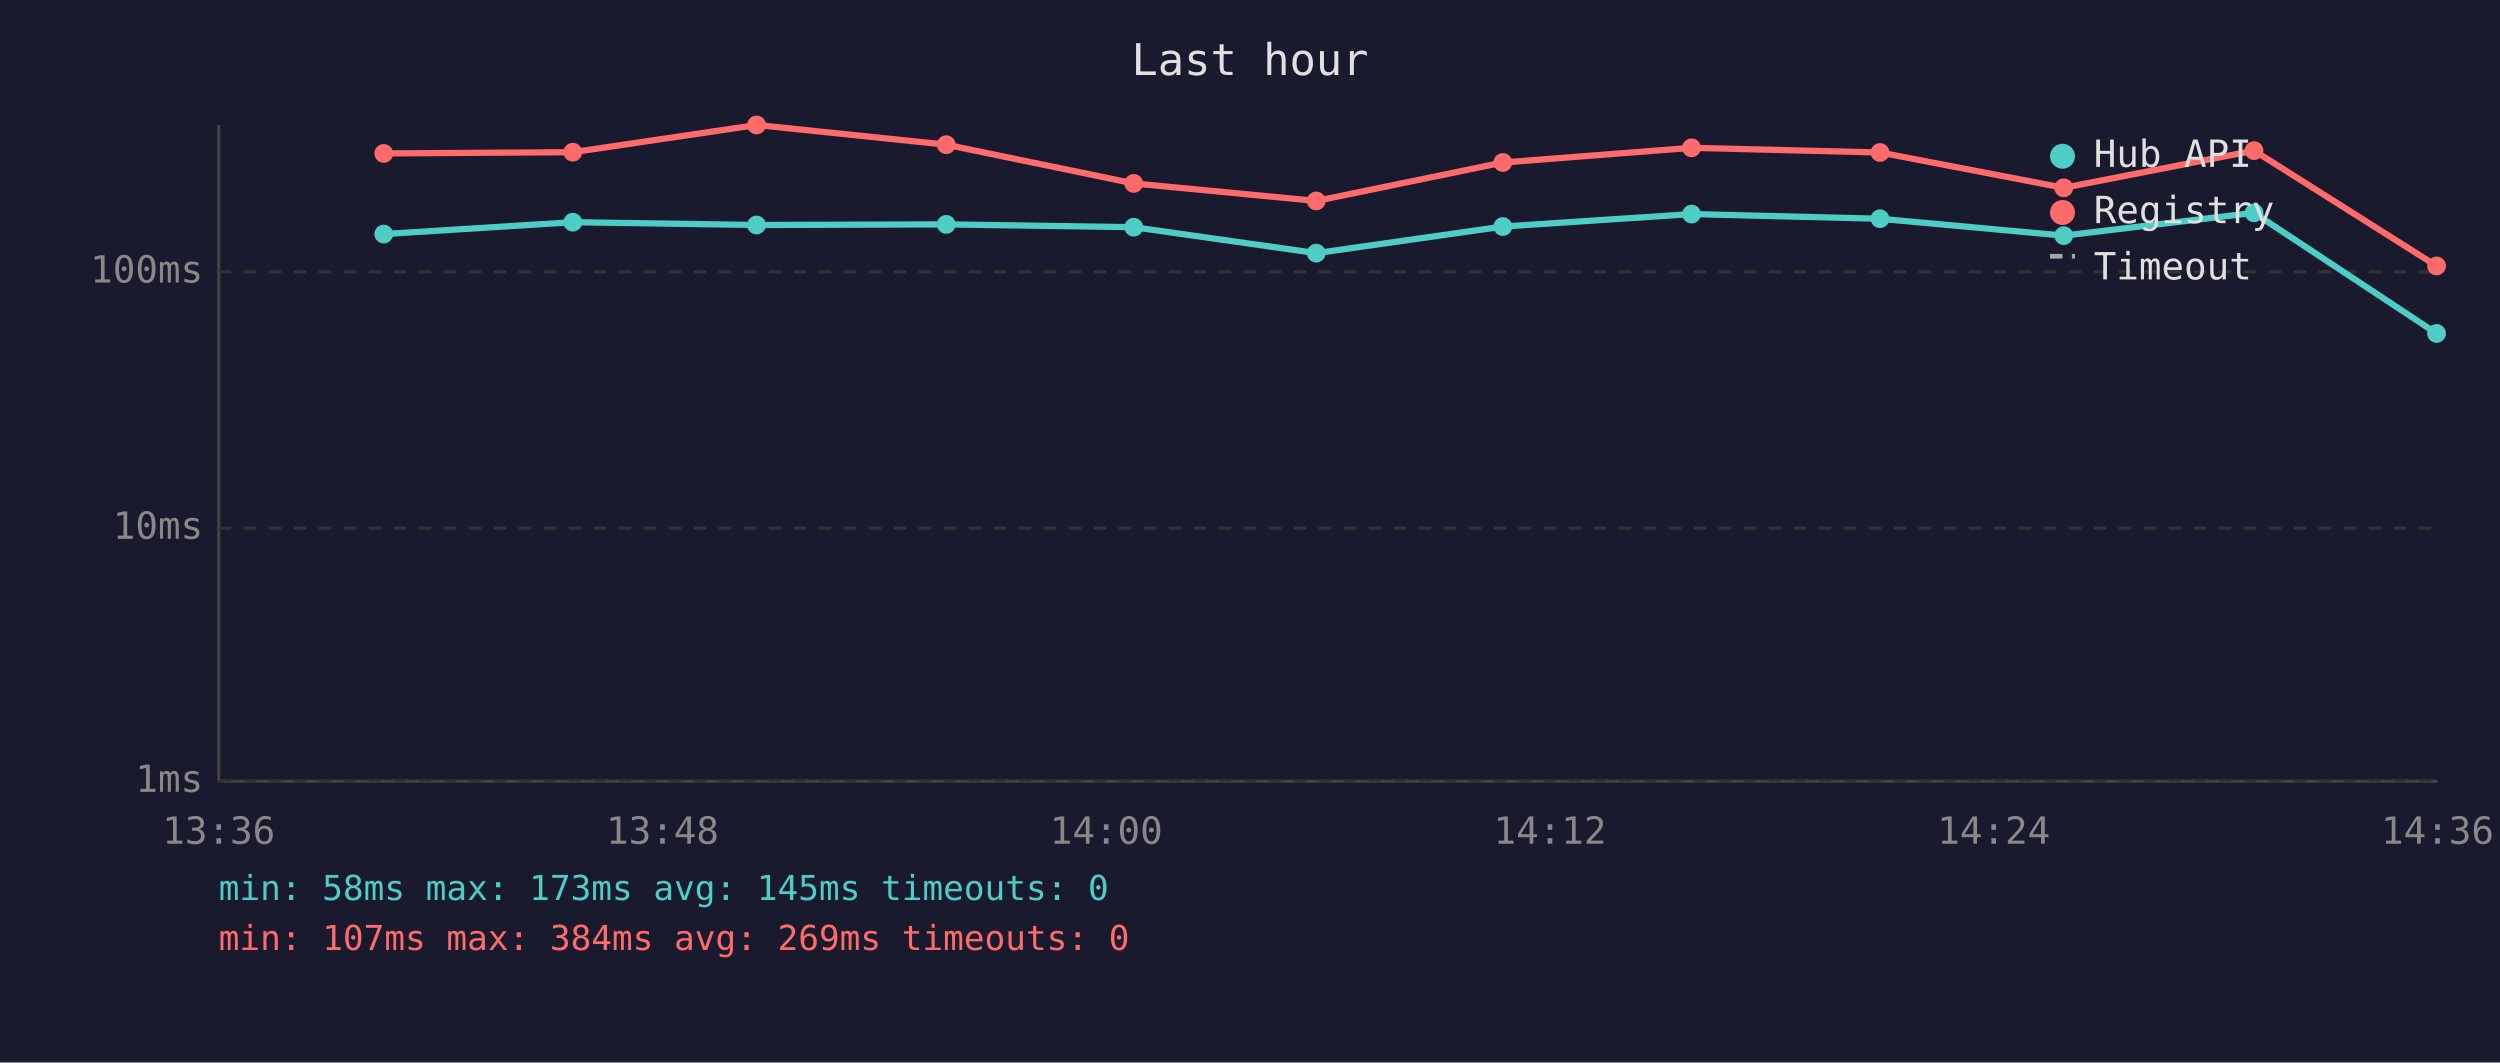
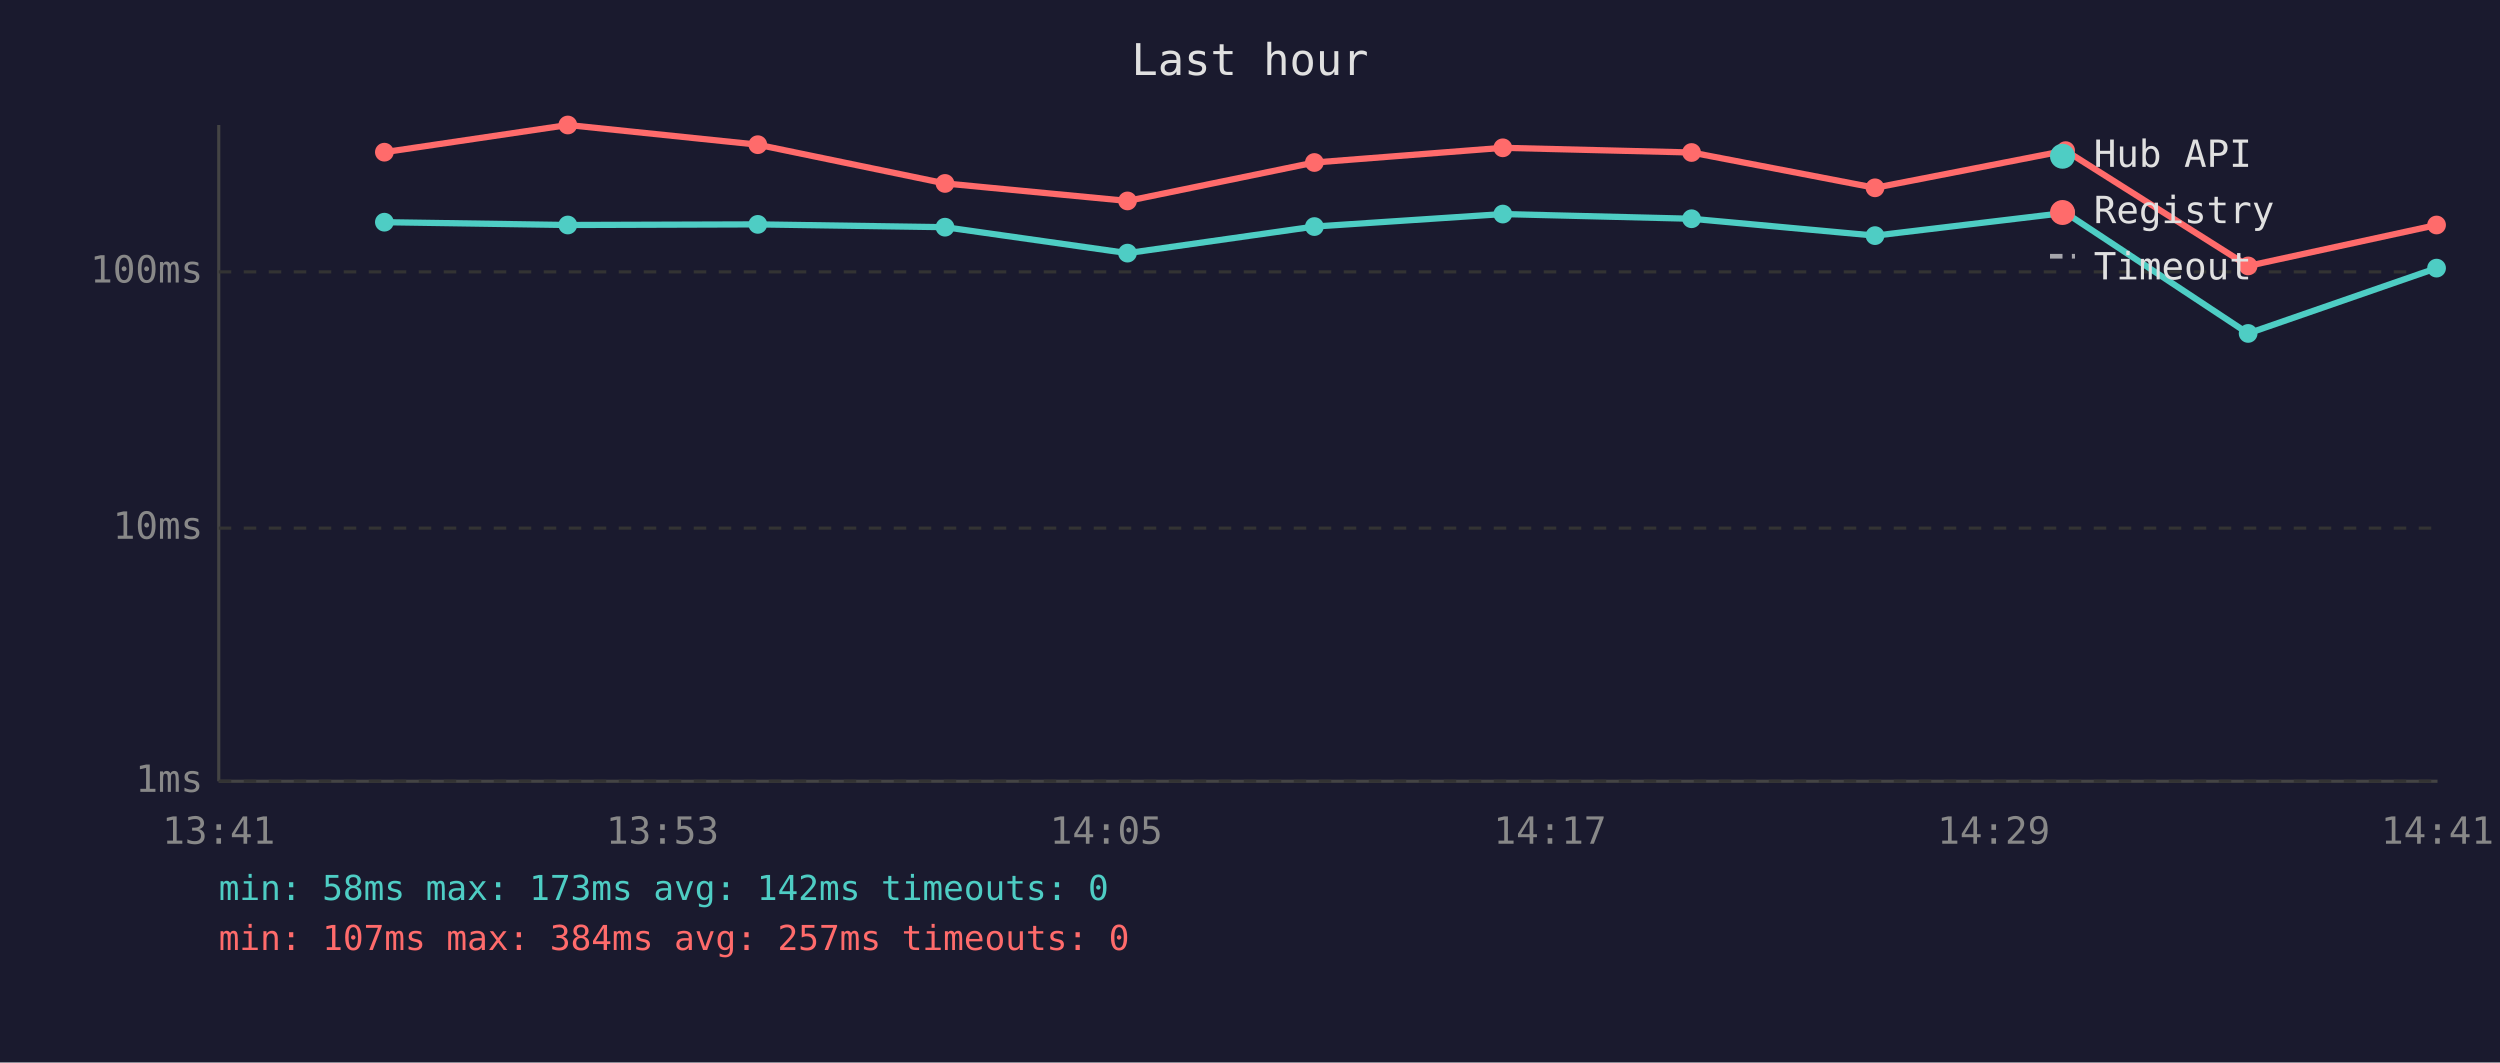
<svg xmlns="http://www.w3.org/2000/svg" viewBox="0 0 800 340" font-family="monospace" font-size="12">
  <rect width="800" height="340" fill="#1a1a2e" />
  <text x="400" y="24" fill="#e0e0e0" font-size="14" text-anchor="middle">Last hour</text>
  <line x1="70" y1="40" x2="70" y2="250" stroke="#444" stroke-width="1" />
  <line x1="70" y1="250" x2="780" y2="250" stroke="#444" stroke-width="1" />
  <line x1="70" y1="250" x2="780" y2="250" stroke="#333" stroke-width="1" stroke-dasharray="4" />
  <text x="65" y="250" fill="#888" text-anchor="end" dominant-baseline="middle">1ms</text>
  <line x1="70" y1="169" x2="780" y2="169" stroke="#333" stroke-width="1" stroke-dasharray="4" />
  <text x="65" y="169" fill="#888" text-anchor="end" dominant-baseline="middle">10ms</text>
  <line x1="70" y1="87" x2="780" y2="87" stroke="#333" stroke-width="1" stroke-dasharray="4" />
  <text x="65" y="87" fill="#888" text-anchor="end" dominant-baseline="middle">100ms</text>
-   <text x="70" y="270" fill="#888" text-anchor="middle">13:36</text>
-   <text x="212" y="270" fill="#888" text-anchor="middle">13:48</text>
-   <text x="354" y="270" fill="#888" text-anchor="middle">14:00</text>
-   <text x="496" y="270" fill="#888" text-anchor="middle">14:12</text>
-   <text x="638" y="270" fill="#888" text-anchor="middle">14:24</text>
-   <text x="780" y="270" fill="#888" text-anchor="middle">14:36</text>
-   <polyline points="122.8,74.9 183.3,71.1 242.1,72.0 302.8,71.8 362.8,72.7 421.2,81.0 480.9,72.5 541.3,68.5 601.6,70.0 660.4,75.4 721.3,68.1 779.7,106.7" fill="none" stroke="#4ecdc4" stroke-width="2" opacity="1" />
-   <circle cx="122.8" cy="74.9" r="3" fill="#4ecdc4" />
-   <circle cx="183.3" cy="71.1" r="3" fill="#4ecdc4" />
-   <circle cx="242.1" cy="72.0" r="3" fill="#4ecdc4" />
-   <circle cx="302.8" cy="71.8" r="3" fill="#4ecdc4" />
-   <circle cx="362.8" cy="72.7" r="3" fill="#4ecdc4" />
-   <circle cx="421.2" cy="81.0" r="3" fill="#4ecdc4" />
-   <circle cx="480.9" cy="72.5" r="3" fill="#4ecdc4" />
-   <circle cx="541.3" cy="68.5" r="3" fill="#4ecdc4" />
-   <circle cx="601.6" cy="70.0" r="3" fill="#4ecdc4" />
-   <circle cx="660.4" cy="75.4" r="3" fill="#4ecdc4" />
-   <circle cx="721.3" cy="68.1" r="3" fill="#4ecdc4" />
-   <circle cx="779.7" cy="106.7" r="3" fill="#4ecdc4" />
-   <polyline points="122.8,49.1 183.3,48.7 242.1,40.0 302.8,46.3 362.8,58.7 421.2,64.3 480.9,52.0 541.3,47.3 601.6,48.8 660.4,60.1 721.3,48.2 779.7,85.1" fill="none" stroke="#ff6b6b" stroke-width="2" opacity="1" />
-   <circle cx="122.8" cy="49.1" r="3" fill="#ff6b6b" />
-   <circle cx="183.3" cy="48.7" r="3" fill="#ff6b6b" />
-   <circle cx="242.1" cy="40.0" r="3" fill="#ff6b6b" />
-   <circle cx="302.8" cy="46.3" r="3" fill="#ff6b6b" />
-   <circle cx="362.8" cy="58.7" r="3" fill="#ff6b6b" />
-   <circle cx="421.2" cy="64.3" r="3" fill="#ff6b6b" />
-   <circle cx="480.9" cy="52.0" r="3" fill="#ff6b6b" />
-   <circle cx="541.3" cy="47.3" r="3" fill="#ff6b6b" />
-   <circle cx="601.6" cy="48.8" r="3" fill="#ff6b6b" />
-   <circle cx="660.4" cy="60.1" r="3" fill="#ff6b6b" />
-   <circle cx="721.3" cy="48.2" r="3" fill="#ff6b6b" />
-   <circle cx="779.7" cy="85.1" r="3" fill="#ff6b6b" />
+   <text x="70" y="270" fill="#888" text-anchor="middle">13:41</text>
+   <text x="212" y="270" fill="#888" text-anchor="middle">13:53</text>
+   <text x="354" y="270" fill="#888" text-anchor="middle">14:05</text>
+   <text x="496" y="270" fill="#888" text-anchor="middle">14:17</text>
+   <text x="638" y="270" fill="#888" text-anchor="middle">14:29</text>
+   <text x="780" y="270" fill="#888" text-anchor="middle">14:41</text>
+   <polyline points="123.0,71.1 181.7,72.0 242.5,71.8 302.4,72.7 360.8,81.0 420.6,72.5 480.9,68.5 541.3,70.0 600.0,75.4 661.0,68.1 719.4,106.7 779.7,85.8" fill="none" stroke="#4ecdc4" stroke-width="2" opacity="1" />
+   <circle cx="123.0" cy="71.1" r="3" fill="#4ecdc4" />
+   <circle cx="181.7" cy="72.0" r="3" fill="#4ecdc4" />
+   <circle cx="242.5" cy="71.8" r="3" fill="#4ecdc4" />
+   <circle cx="302.4" cy="72.7" r="3" fill="#4ecdc4" />
+   <circle cx="360.8" cy="81.0" r="3" fill="#4ecdc4" />
+   <circle cx="420.6" cy="72.5" r="3" fill="#4ecdc4" />
+   <circle cx="480.9" cy="68.5" r="3" fill="#4ecdc4" />
+   <circle cx="541.3" cy="70.0" r="3" fill="#4ecdc4" />
+   <circle cx="600.0" cy="75.4" r="3" fill="#4ecdc4" />
+   <circle cx="661.0" cy="68.1" r="3" fill="#4ecdc4" />
+   <circle cx="719.4" cy="106.7" r="3" fill="#4ecdc4" />
+   <circle cx="779.7" cy="85.8" r="3" fill="#4ecdc4" />
+   <polyline points="123.0,48.7 181.7,40.0 242.5,46.3 302.4,58.7 360.8,64.3 420.6,52.0 480.9,47.3 541.3,48.8 600.0,60.1 661.0,48.2 719.4,85.1 779.7,72.0" fill="none" stroke="#ff6b6b" stroke-width="2" opacity="1" />
+   <circle cx="123.0" cy="48.7" r="3" fill="#ff6b6b" />
+   <circle cx="181.7" cy="40.0" r="3" fill="#ff6b6b" />
+   <circle cx="242.5" cy="46.3" r="3" fill="#ff6b6b" />
+   <circle cx="302.4" cy="58.7" r="3" fill="#ff6b6b" />
+   <circle cx="360.8" cy="64.3" r="3" fill="#ff6b6b" />
+   <circle cx="420.6" cy="52.0" r="3" fill="#ff6b6b" />
+   <circle cx="480.9" cy="47.3" r="3" fill="#ff6b6b" />
+   <circle cx="541.3" cy="48.8" r="3" fill="#ff6b6b" />
+   <circle cx="600.0" cy="60.1" r="3" fill="#ff6b6b" />
+   <circle cx="661.0" cy="48.2" r="3" fill="#ff6b6b" />
+   <circle cx="719.4" cy="85.1" r="3" fill="#ff6b6b" />
+   <circle cx="779.7" cy="72.0" r="3" fill="#ff6b6b" />
  <circle cx="660" cy="50" r="4" fill="#4ecdc4" />
  <text x="670" y="50" fill="#e0e0e0" dominant-baseline="middle">Hub API</text>
  <circle cx="660" cy="68" r="4" fill="#ff6b6b" />
  <text x="670" y="68" fill="#e0e0e0" dominant-baseline="middle">Registry</text>
  <line x1="656" y1="82" x2="664" y2="82" stroke="#e0e0e0" stroke-width="1.5" stroke-dasharray="4,3" opacity="0.7" />
  <text x="670" y="86" fill="#e0e0e0" dominant-baseline="middle">Timeout</text>
-   <text x="70" y="288" fill="#4ecdc4" font-size="11">min: 58ms  max: 173ms  avg: 145ms  timeouts: 0</text>
-   <text x="70" y="304" fill="#ff6b6b" font-size="11">min: 107ms  max: 384ms  avg: 269ms  timeouts: 0</text>
+   <text x="70" y="288" fill="#4ecdc4" font-size="11">min: 58ms  max: 173ms  avg: 142ms  timeouts: 0</text>
+   <text x="70" y="304" fill="#ff6b6b" font-size="11">min: 107ms  max: 384ms  avg: 257ms  timeouts: 0</text>
</svg>
